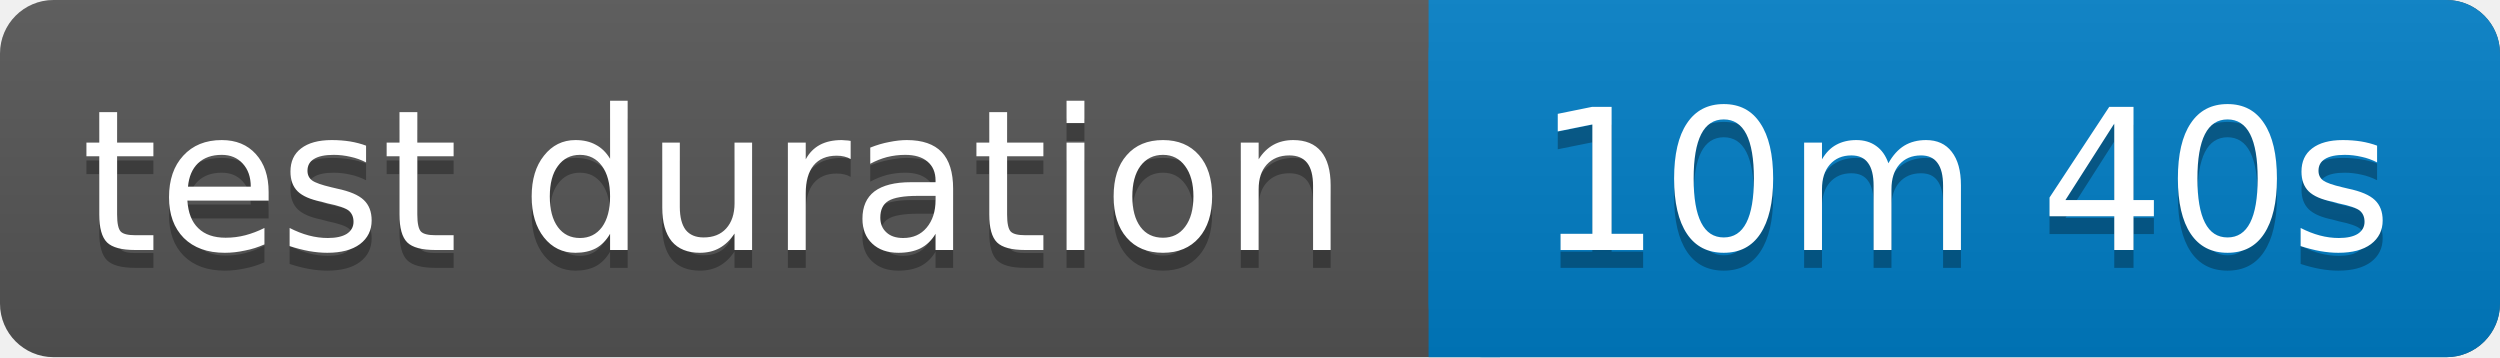
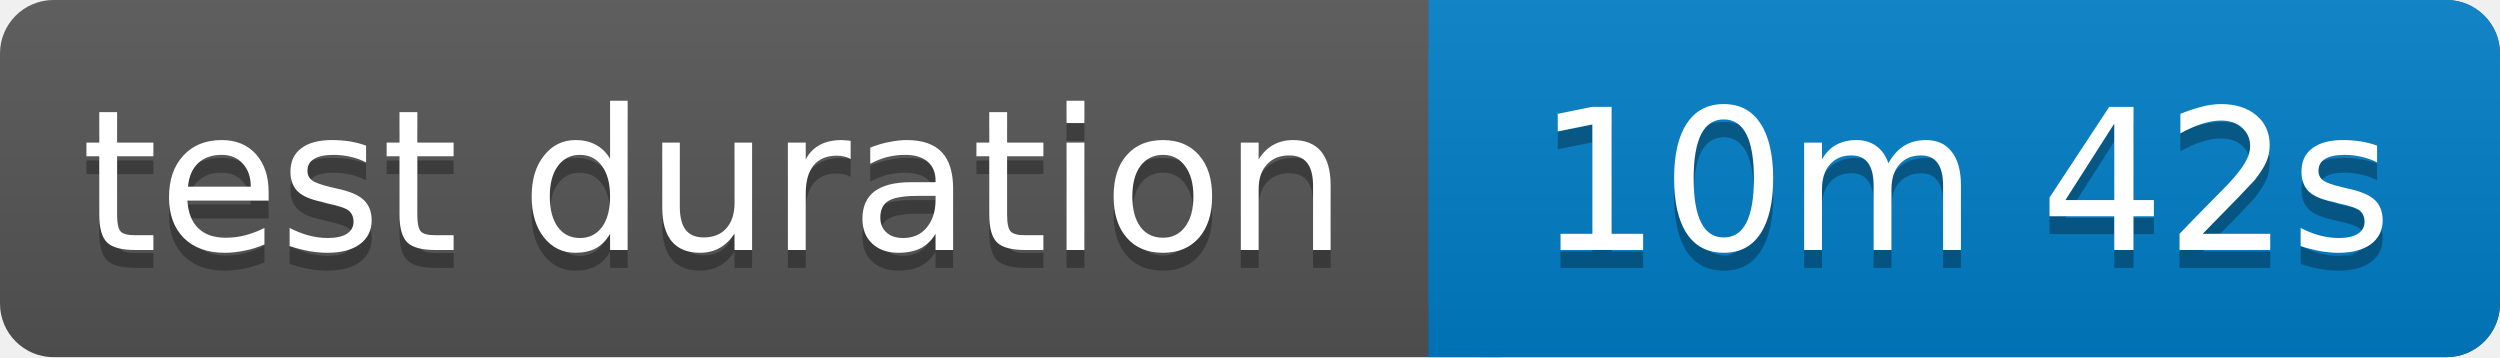
<svg xmlns="http://www.w3.org/2000/svg" width="140" height="20">
  <linearGradient id="b" x2="0" y2="100%">
    <stop offset="0" stop-color="#bbb" stop-opacity=".1" />
    <stop offset="1" stop-opacity=".1" />
  </linearGradient>
  <rect rx="3" width="140" height="20" fill="#555" />
  <rect rx="3" x="80" width="60" height="20" fill="#007ec6" />
  <path fill="#007ec6" d="M80 0h4v20h-4z" />
  <rect rx="3" width="140" height="20" fill="url(#b)" />
  <g fill="#fff" text-anchor="middle" font-family="Verdana,Geneva,DejaVu Sans,sans-serif" font-size="11">
    <text x="40" y="15" fill="#010101" fill-opacity=".3">test duration</text>
    <text x="40" y="14">test duration</text>
-     <text x="110" y="15" fill="#010101" fill-opacity=".3">10m 40s</text>
-     <text x="110" y="14">10m 40s</text>
+     <text x="110" y="15" fill="#010101" fill-opacity=".3">10m 42s</text>
+     <text x="110" y="14">10m 42s</text>
  </g>
</svg>
